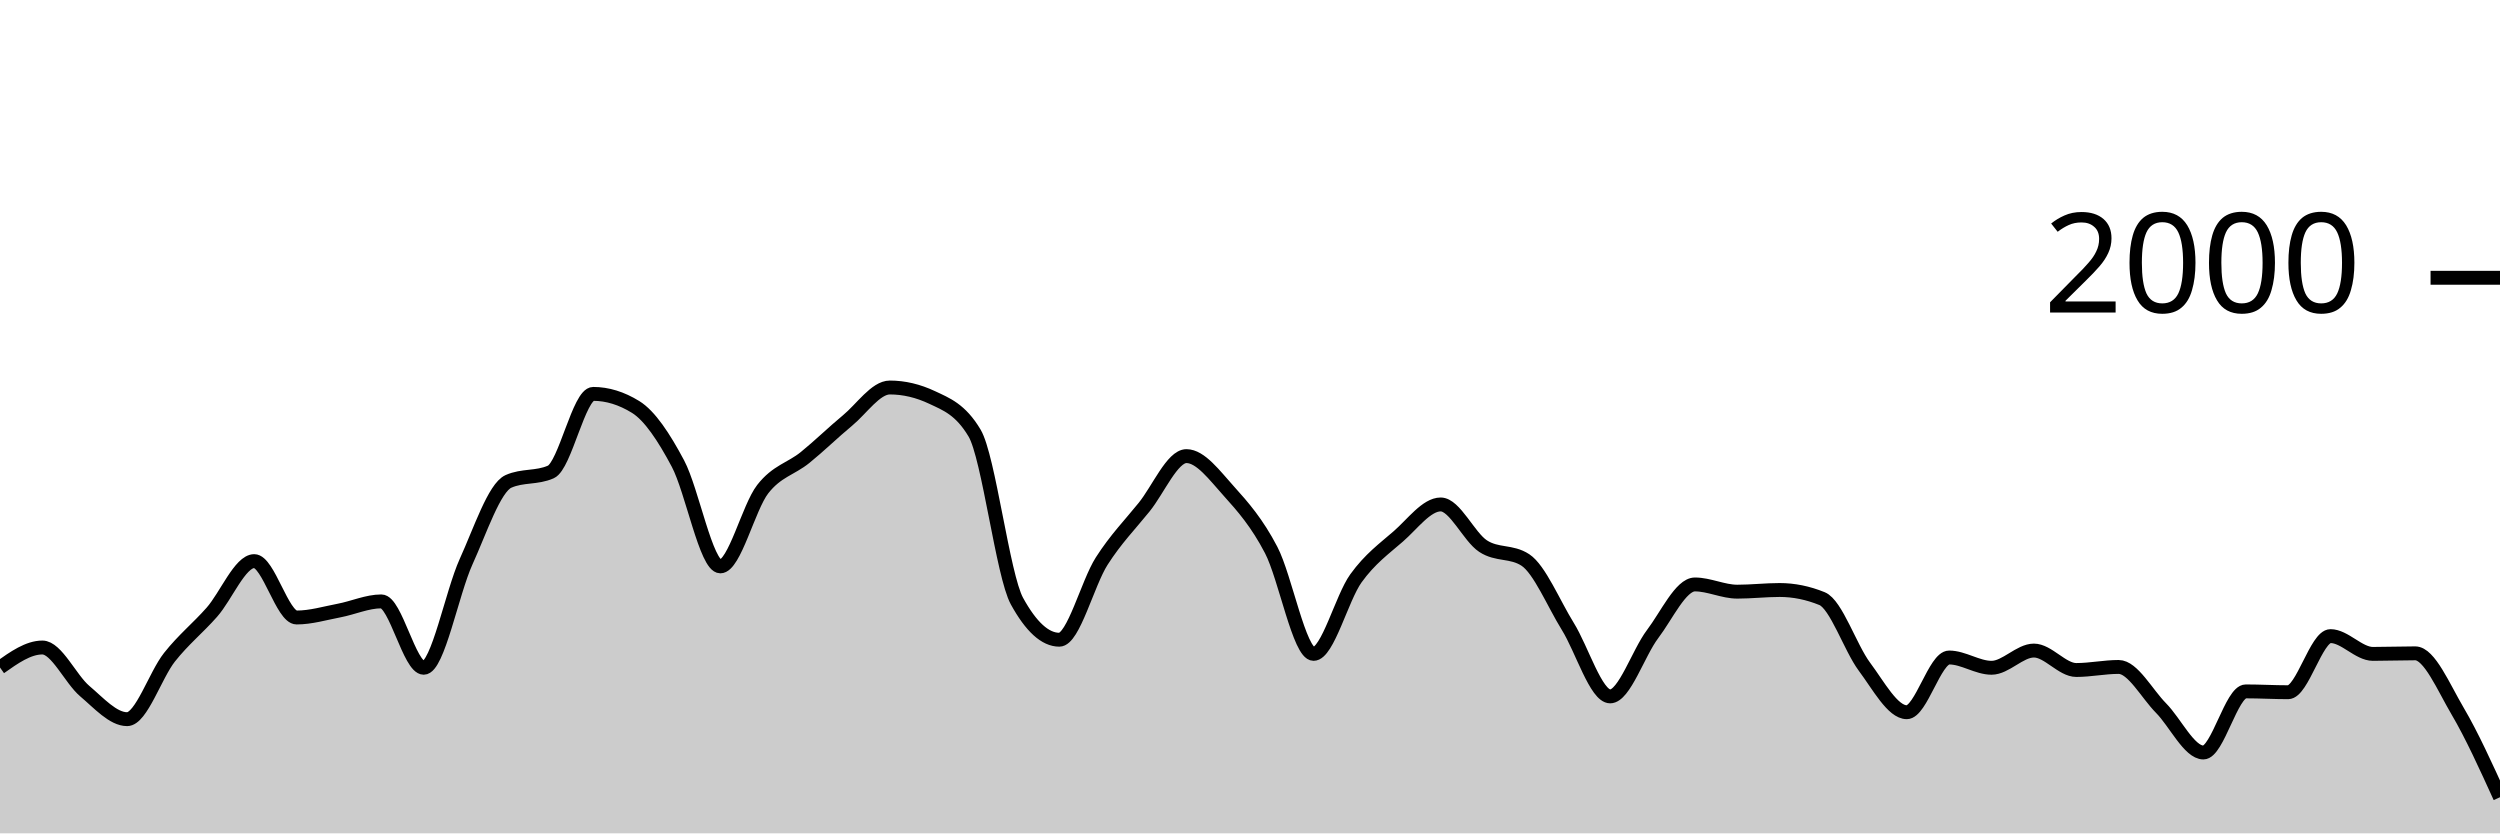
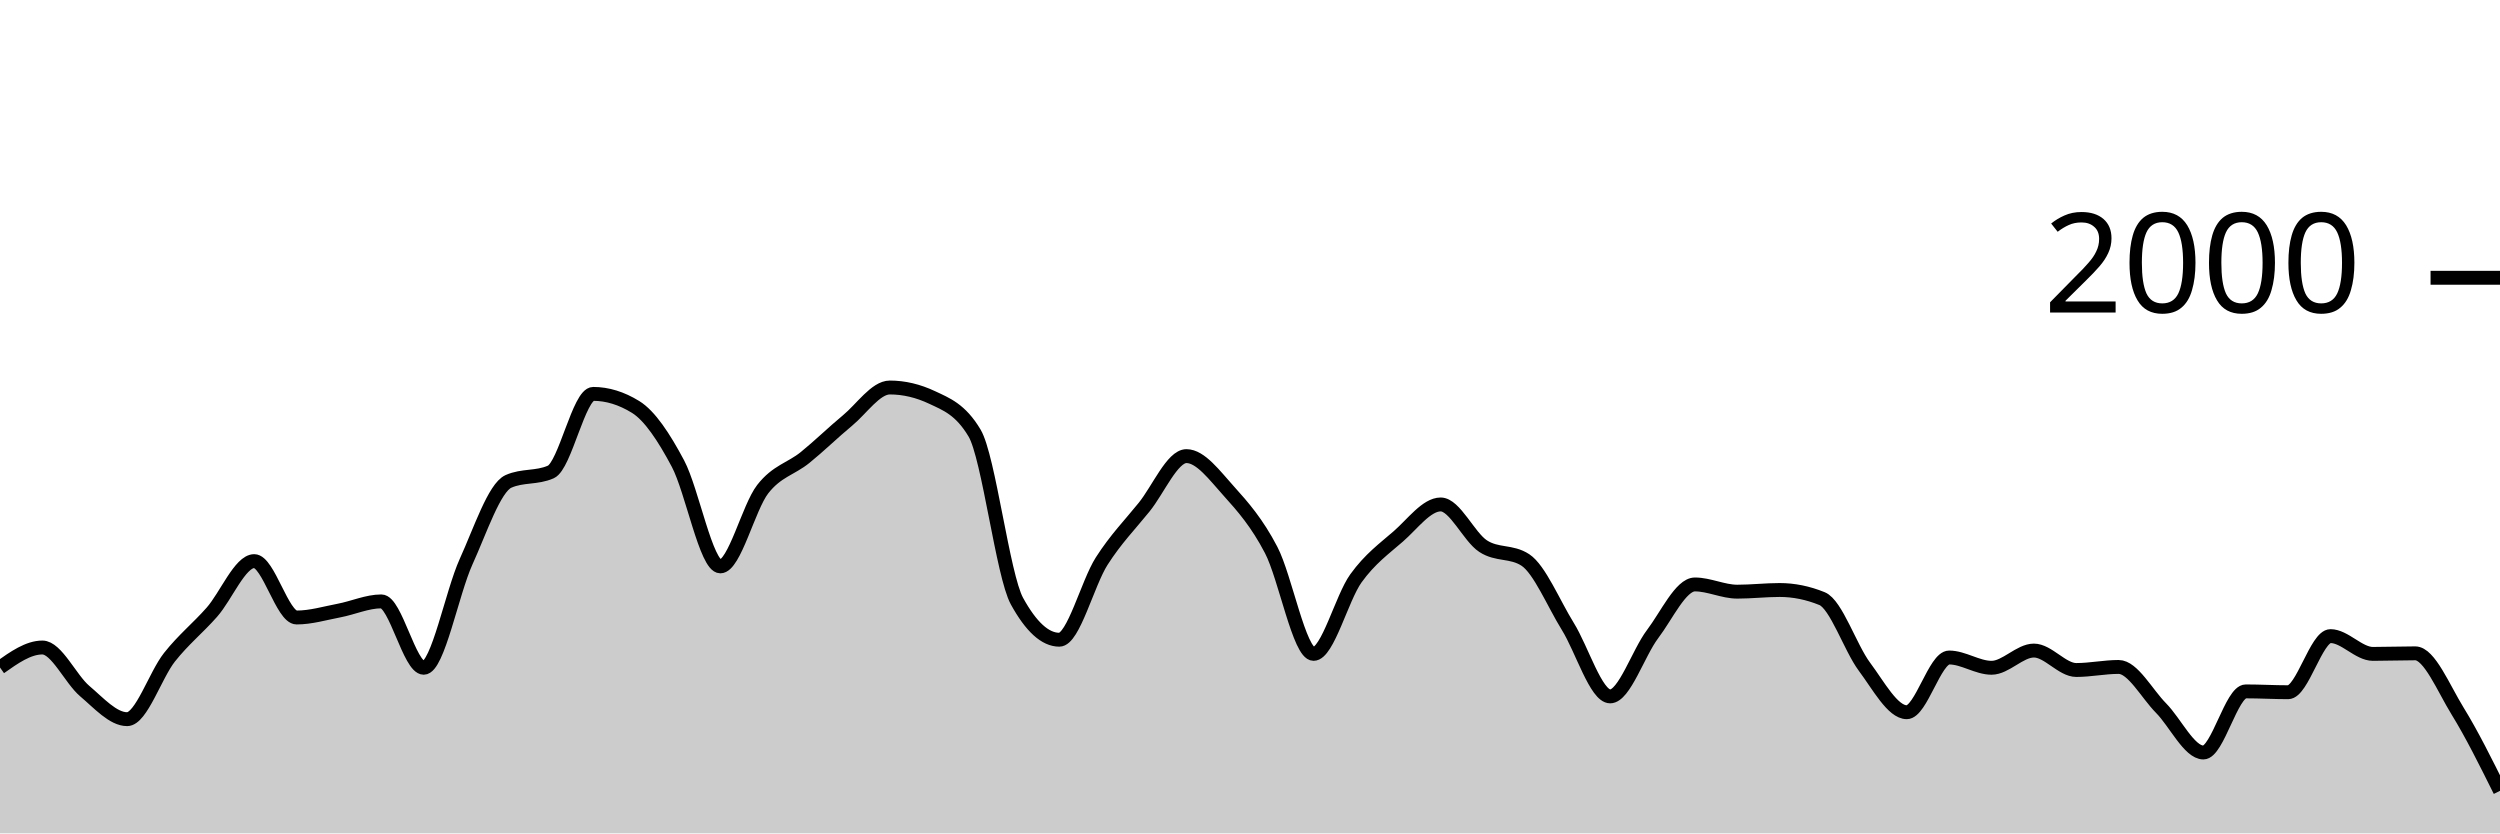
<svg xmlns="http://www.w3.org/2000/svg" viewBox="0 0 180 60">
  <g transform="translate(0,20)">
-     <path class="area" fill="rgba(0, 0, 0, 0.2)" d="M0,28.06C1.017,27.34,2.034,26.62,3.051,26.62C4.068,26.62,5.085,28.9,6.102,29.76C7.119,30.62,8.136,31.78,9.153,31.78C10.169,31.78,11.186,28.603,12.203,27.32C13.22,26.037,14.237,25.233,15.254,24.08C16.271,22.927,17.288,20.4,18.305,20.4C19.322,20.4,20.339,24.46,21.356,24.46C22.373,24.46,23.39,24.153,24.407,23.96C25.424,23.767,26.441,23.3,27.458,23.3C28.475,23.3,29.492,28.08,30.508,28.08C31.525,28.08,32.542,22.677,33.559,20.44C34.576,18.203,35.593,15.113,36.61,14.66C37.627,14.207,38.644,14.433,39.661,13.98C40.678,13.527,41.695,8.36,42.712,8.36C43.729,8.36,44.746,8.673,45.763,9.3C46.78,9.927,47.797,11.467,48.814,13.38C49.831,15.293,50.847,20.78,51.864,20.78C52.881,20.78,53.898,16.527,54.915,15.22C55.932,13.913,56.949,13.763,57.966,12.94C58.983,12.117,60,11.12,61.017,10.28C62.034,9.44,63.051,7.9,64.068,7.9C65.085,7.9,66.102,8.14,67.119,8.62C68.136,9.1,69.153,9.473,70.169,11.18C71.186,12.887,72.203,21.427,73.22,23.28C74.237,25.133,75.254,26.06,76.271,26.06C77.288,26.06,78.305,21.99,79.322,20.4C80.339,18.81,81.356,17.78,82.373,16.52C83.39,15.26,84.407,12.84,85.424,12.84C86.441,12.84,87.458,14.233,88.475,15.36C89.492,16.487,90.508,17.647,91.525,19.6C92.542,21.553,93.559,27.08,94.576,27.08C95.593,27.08,96.61,23.05,97.627,21.64C98.644,20.23,99.661,19.507,100.678,18.62C101.695,17.733,102.712,16.32,103.729,16.32C104.746,16.32,105.763,18.653,106.78,19.32C107.797,19.987,108.814,19.653,109.831,20.32C110.847,20.987,111.864,23.463,112.881,25.1C113.898,26.737,114.915,30.14,115.932,30.14C116.949,30.14,117.966,27.003,118.983,25.66C120,24.317,121.017,22.08,122.034,22.08C123.051,22.08,124.068,22.6,125.085,22.6C126.102,22.6,127.119,22.48,128.136,22.48C129.153,22.48,130.169,22.687,131.186,23.1C132.203,23.513,133.22,26.637,134.237,28C135.254,29.363,136.271,31.28,137.288,31.28C138.305,31.28,139.322,27.34,140.339,27.34C141.356,27.34,142.373,28.08,143.39,28.08C144.407,28.08,145.424,26.84,146.441,26.84C147.458,26.84,148.475,28.24,149.492,28.24C150.508,28.24,151.525,28.02,152.542,28.02C153.559,28.02,154.576,29.953,155.593,30.98C156.61,32.007,157.627,34.18,158.644,34.18C159.661,34.18,160.678,29.78,161.695,29.78C162.712,29.78,163.729,29.84,164.746,29.84C165.763,29.84,166.78,25.8,167.797,25.8C168.814,25.8,169.831,27.08,170.847,27.08C171.864,27.08,172.881,27.04,173.898,27.04C174.915,27.04,175.932,29.473,176.949,31.2C177.966,32.927,178.983,35.163,180,37.4L180,40C178.983,40,177.966,40,176.949,40C175.932,40,174.915,40,173.898,40C172.881,40,171.864,40,170.847,40C169.831,40,168.814,40,167.797,40C166.78,40,165.763,40,164.746,40C163.729,40,162.712,40,161.695,40C160.678,40,159.661,40,158.644,40C157.627,40,156.61,40,155.593,40C154.576,40,153.559,40,152.542,40C151.525,40,150.508,40,149.492,40C148.475,40,147.458,40,146.441,40C145.424,40,144.407,40,143.39,40C142.373,40,141.356,40,140.339,40C139.322,40,138.305,40,137.288,40C136.271,40,135.254,40,134.237,40C133.22,40,132.203,40,131.186,40C130.169,40,129.153,40,128.136,40C127.119,40,126.102,40,125.085,40C124.068,40,123.051,40,122.034,40C121.017,40,120,40,118.983,40C117.966,40,116.949,40,115.932,40C114.915,40,113.898,40,112.881,40C111.864,40,110.847,40,109.831,40C108.814,40,107.797,40,106.78,40C105.763,40,104.746,40,103.729,40C102.712,40,101.695,40,100.678,40C99.661,40,98.644,40,97.627,40C96.61,40,95.593,40,94.576,40C93.559,40,92.542,40,91.525,40C90.508,40,89.492,40,88.475,40C87.458,40,86.441,40,85.424,40C84.407,40,83.39,40,82.373,40C81.356,40,80.339,40,79.322,40C78.305,40,77.288,40,76.271,40C75.254,40,74.237,40,73.22,40C72.203,40,71.186,40,70.169,40C69.153,40,68.136,40,67.119,40C66.102,40,65.085,40,64.068,40C63.051,40,62.034,40,61.017,40C60,40,58.983,40,57.966,40C56.949,40,55.932,40,54.915,40C53.898,40,52.881,40,51.864,40C50.847,40,49.831,40,48.814,40C47.797,40,46.78,40,45.763,40C44.746,40,43.729,40,42.712,40C41.695,40,40.678,40,39.661,40C38.644,40,37.627,40,36.61,40C35.593,40,34.576,40,33.559,40C32.542,40,31.525,40,30.508,40C29.492,40,28.475,40,27.458,40C26.441,40,25.424,40,24.407,40C23.39,40,22.373,40,21.356,40C20.339,40,19.322,40,18.305,40C17.288,40,16.271,40,15.254,40C14.237,40,13.22,40,12.203,40C11.186,40,10.169,40,9.153,40C8.136,40,7.119,40,6.102,40C5.085,40,4.068,40,3.051,40C2.034,40,1.017,40,0,40Z" />
-     <path class="line" stroke="black" fill="none" d="M0,28.06C1.017,27.34,2.034,26.62,3.051,26.62C4.068,26.62,5.085,28.9,6.102,29.76C7.119,30.62,8.136,31.78,9.153,31.78C10.169,31.78,11.186,28.603,12.203,27.32C13.22,26.037,14.237,25.233,15.254,24.08C16.271,22.927,17.288,20.4,18.305,20.4C19.322,20.4,20.339,24.46,21.356,24.46C22.373,24.46,23.39,24.153,24.407,23.96C25.424,23.767,26.441,23.3,27.458,23.3C28.475,23.3,29.492,28.08,30.508,28.08C31.525,28.08,32.542,22.677,33.559,20.44C34.576,18.203,35.593,15.113,36.61,14.66C37.627,14.207,38.644,14.433,39.661,13.98C40.678,13.527,41.695,8.36,42.712,8.36C43.729,8.36,44.746,8.673,45.763,9.3C46.78,9.927,47.797,11.467,48.814,13.38C49.831,15.293,50.847,20.78,51.864,20.78C52.881,20.78,53.898,16.527,54.915,15.22C55.932,13.913,56.949,13.763,57.966,12.94C58.983,12.117,60,11.12,61.017,10.28C62.034,9.44,63.051,7.9,64.068,7.9C65.085,7.9,66.102,8.14,67.119,8.62C68.136,9.1,69.153,9.473,70.169,11.18C71.186,12.887,72.203,21.427,73.22,23.28C74.237,25.133,75.254,26.06,76.271,26.06C77.288,26.06,78.305,21.99,79.322,20.4C80.339,18.81,81.356,17.78,82.373,16.52C83.39,15.26,84.407,12.84,85.424,12.84C86.441,12.84,87.458,14.233,88.475,15.36C89.492,16.487,90.508,17.647,91.525,19.6C92.542,21.553,93.559,27.08,94.576,27.08C95.593,27.08,96.61,23.05,97.627,21.64C98.644,20.23,99.661,19.507,100.678,18.62C101.695,17.733,102.712,16.32,103.729,16.32C104.746,16.32,105.763,18.653,106.78,19.32C107.797,19.987,108.814,19.653,109.831,20.32C110.847,20.987,111.864,23.463,112.881,25.1C113.898,26.737,114.915,30.14,115.932,30.14C116.949,30.14,117.966,27.003,118.983,25.66C120,24.317,121.017,22.08,122.034,22.08C123.051,22.08,124.068,22.6,125.085,22.6C126.102,22.6,127.119,22.48,128.136,22.48C129.153,22.48,130.169,22.687,131.186,23.1C132.203,23.513,133.22,26.637,134.237,28C135.254,29.363,136.271,31.28,137.288,31.28C138.305,31.28,139.322,27.34,140.339,27.34C141.356,27.34,142.373,28.08,143.39,28.08C144.407,28.08,145.424,26.84,146.441,26.84C147.458,26.84,148.475,28.24,149.492,28.24C150.508,28.24,151.525,28.02,152.542,28.02C153.559,28.02,154.576,29.953,155.593,30.98C156.61,32.007,157.627,34.18,158.644,34.18C159.661,34.18,160.678,29.78,161.695,29.78C162.712,29.78,163.729,29.84,164.746,29.84C165.763,29.84,166.78,25.8,167.797,25.8C168.814,25.8,169.831,27.08,170.847,27.08C171.864,27.08,172.881,27.04,173.898,27.04C174.915,27.04,175.932,29.473,176.949,31.2C177.966,32.927,178.983,35.163,180,37.4" />
+     <path class="area" fill="rgba(0, 0, 0, 0.2)" d="M0,28.06C1.017,27.34,2.034,26.62,3.051,26.62C4.068,26.62,5.085,28.9,6.102,29.76C7.119,30.62,8.136,31.78,9.153,31.78C10.169,31.78,11.186,28.603,12.203,27.32C13.22,26.037,14.237,25.233,15.254,24.08C16.271,22.927,17.288,20.4,18.305,20.4C19.322,20.4,20.339,24.46,21.356,24.46C22.373,24.46,23.39,24.153,24.407,23.96C25.424,23.767,26.441,23.3,27.458,23.3C28.475,23.3,29.492,28.08,30.508,28.08C31.525,28.08,32.542,22.677,33.559,20.44C34.576,18.203,35.593,15.113,36.61,14.66C37.627,14.207,38.644,14.433,39.661,13.98C40.678,13.527,41.695,8.36,42.712,8.36C43.729,8.36,44.746,8.673,45.763,9.3C46.78,9.927,47.797,11.467,48.814,13.38C49.831,15.293,50.847,20.78,51.864,20.78C52.881,20.78,53.898,16.527,54.915,15.22C55.932,13.913,56.949,13.763,57.966,12.94C58.983,12.117,60,11.12,61.017,10.28C62.034,9.44,63.051,7.9,64.068,7.9C65.085,7.9,66.102,8.14,67.119,8.62C68.136,9.1,69.153,9.473,70.169,11.18C71.186,12.887,72.203,21.427,73.22,23.28C74.237,25.133,75.254,26.06,76.271,26.06C77.288,26.06,78.305,21.99,79.322,20.4C80.339,18.81,81.356,17.78,82.373,16.52C83.39,15.26,84.407,12.84,85.424,12.84C86.441,12.84,87.458,14.233,88.475,15.36C89.492,16.487,90.508,17.647,91.525,19.6C92.542,21.553,93.559,27.08,94.576,27.08C95.593,27.08,96.61,23.05,97.627,21.64C98.644,20.23,99.661,19.507,100.678,18.62C101.695,17.733,102.712,16.32,103.729,16.32C104.746,16.32,105.763,18.653,106.78,19.32C107.797,19.987,108.814,19.653,109.831,20.32C110.847,20.987,111.864,23.463,112.881,25.1C113.898,26.737,114.915,30.14,115.932,30.14C116.949,30.14,117.966,27.003,118.983,25.66C120,24.317,121.017,22.08,122.034,22.08C123.051,22.08,124.068,22.6,125.085,22.6C126.102,22.6,127.119,22.48,128.136,22.48C129.153,22.48,130.169,22.687,131.186,23.1C132.203,23.513,133.22,26.637,134.237,28C135.254,29.363,136.271,31.28,137.288,31.28C138.305,31.28,139.322,27.34,140.339,27.34C141.356,27.34,142.373,28.08,143.39,28.08C144.407,28.08,145.424,26.84,146.441,26.84C147.458,26.84,148.475,28.24,149.492,28.24C150.508,28.24,151.525,28.02,152.542,28.02C153.559,28.02,154.576,29.953,155.593,30.98C156.61,32.007,157.627,34.18,158.644,34.18C159.661,34.18,160.678,29.78,161.695,29.78C162.712,29.78,163.729,29.84,164.746,29.84C165.763,29.84,166.78,25.8,167.797,25.8C168.814,25.8,169.831,27.08,170.847,27.08C171.864,27.08,172.881,27.04,173.898,27.04C174.915,27.04,175.932,29.55,176.949,31.2C177.966,32.85,178.983,34.895,180,36.94L180,40C178.983,40,177.966,40,176.949,40C175.932,40,174.915,40,173.898,40C172.881,40,171.864,40,170.847,40C169.831,40,168.814,40,167.797,40C166.78,40,165.763,40,164.746,40C163.729,40,162.712,40,161.695,40C160.678,40,159.661,40,158.644,40C157.627,40,156.61,40,155.593,40C154.576,40,153.559,40,152.542,40C151.525,40,150.508,40,149.492,40C148.475,40,147.458,40,146.441,40C145.424,40,144.407,40,143.39,40C142.373,40,141.356,40,140.339,40C139.322,40,138.305,40,137.288,40C136.271,40,135.254,40,134.237,40C133.22,40,132.203,40,131.186,40C130.169,40,129.153,40,128.136,40C127.119,40,126.102,40,125.085,40C124.068,40,123.051,40,122.034,40C121.017,40,120,40,118.983,40C117.966,40,116.949,40,115.932,40C114.915,40,113.898,40,112.881,40C111.864,40,110.847,40,109.831,40C108.814,40,107.797,40,106.78,40C105.763,40,104.746,40,103.729,40C102.712,40,101.695,40,100.678,40C99.661,40,98.644,40,97.627,40C96.61,40,95.593,40,94.576,40C93.559,40,92.542,40,91.525,40C90.508,40,89.492,40,88.475,40C87.458,40,86.441,40,85.424,40C84.407,40,83.39,40,82.373,40C81.356,40,80.339,40,79.322,40C78.305,40,77.288,40,76.271,40C75.254,40,74.237,40,73.22,40C72.203,40,71.186,40,70.169,40C69.153,40,68.136,40,67.119,40C66.102,40,65.085,40,64.068,40C63.051,40,62.034,40,61.017,40C60,40,58.983,40,57.966,40C56.949,40,55.932,40,54.915,40C53.898,40,52.881,40,51.864,40C50.847,40,49.831,40,48.814,40C47.797,40,46.78,40,45.763,40C44.746,40,43.729,40,42.712,40C41.695,40,40.678,40,39.661,40C38.644,40,37.627,40,36.61,40C35.593,40,34.576,40,33.559,40C32.542,40,31.525,40,30.508,40C29.492,40,28.475,40,27.458,40C26.441,40,25.424,40,24.407,40C23.39,40,22.373,40,21.356,40C20.339,40,19.322,40,18.305,40C17.288,40,16.271,40,15.254,40C14.237,40,13.22,40,12.203,40C11.186,40,10.169,40,9.153,40C8.136,40,7.119,40,6.102,40C5.085,40,4.068,40,3.051,40C2.034,40,1.017,40,0,40Z" />
+     <path class="line" stroke="black" fill="none" d="M0,28.06C1.017,27.34,2.034,26.62,3.051,26.62C4.068,26.62,5.085,28.9,6.102,29.76C7.119,30.62,8.136,31.78,9.153,31.78C10.169,31.78,11.186,28.603,12.203,27.32C13.22,26.037,14.237,25.233,15.254,24.08C16.271,22.927,17.288,20.4,18.305,20.4C19.322,20.4,20.339,24.46,21.356,24.46C22.373,24.46,23.39,24.153,24.407,23.96C25.424,23.767,26.441,23.3,27.458,23.3C28.475,23.3,29.492,28.08,30.508,28.08C31.525,28.08,32.542,22.677,33.559,20.44C34.576,18.203,35.593,15.113,36.61,14.66C37.627,14.207,38.644,14.433,39.661,13.98C40.678,13.527,41.695,8.36,42.712,8.36C43.729,8.36,44.746,8.673,45.763,9.3C46.78,9.927,47.797,11.467,48.814,13.38C49.831,15.293,50.847,20.78,51.864,20.78C52.881,20.78,53.898,16.527,54.915,15.22C55.932,13.913,56.949,13.763,57.966,12.94C58.983,12.117,60,11.12,61.017,10.28C62.034,9.44,63.051,7.9,64.068,7.9C65.085,7.9,66.102,8.14,67.119,8.62C68.136,9.1,69.153,9.473,70.169,11.18C71.186,12.887,72.203,21.427,73.22,23.28C74.237,25.133,75.254,26.06,76.271,26.06C77.288,26.06,78.305,21.99,79.322,20.4C80.339,18.81,81.356,17.78,82.373,16.52C83.39,15.26,84.407,12.84,85.424,12.84C86.441,12.84,87.458,14.233,88.475,15.36C89.492,16.487,90.508,17.647,91.525,19.6C92.542,21.553,93.559,27.08,94.576,27.08C95.593,27.08,96.61,23.05,97.627,21.64C98.644,20.23,99.661,19.507,100.678,18.62C101.695,17.733,102.712,16.32,103.729,16.32C104.746,16.32,105.763,18.653,106.78,19.32C107.797,19.987,108.814,19.653,109.831,20.32C110.847,20.987,111.864,23.463,112.881,25.1C113.898,26.737,114.915,30.14,115.932,30.14C116.949,30.14,117.966,27.003,118.983,25.66C120,24.317,121.017,22.08,122.034,22.08C123.051,22.08,124.068,22.6,125.085,22.6C126.102,22.6,127.119,22.48,128.136,22.48C129.153,22.48,130.169,22.687,131.186,23.1C132.203,23.513,133.22,26.637,134.237,28C135.254,29.363,136.271,31.28,137.288,31.28C138.305,31.28,139.322,27.34,140.339,27.34C141.356,27.34,142.373,28.08,143.39,28.08C144.407,28.08,145.424,26.84,146.441,26.84C147.458,26.84,148.475,28.24,149.492,28.24C150.508,28.24,151.525,28.02,152.542,28.02C153.559,28.02,154.576,29.953,155.593,30.98C156.61,32.007,157.627,34.18,158.644,34.18C159.661,34.18,160.678,29.78,161.695,29.78C162.712,29.78,163.729,29.84,164.746,29.84C165.763,29.84,166.78,25.8,167.797,25.8C168.814,25.8,169.831,27.08,170.847,27.08C171.864,27.08,172.881,27.04,173.898,27.04C174.915,27.04,175.932,29.55,176.949,31.2C177.966,32.85,178.983,34.895,180,36.94" />
    <path class="axis-ceiling" stroke-width="1" stroke="black" fill="none" d="M175,0L180,0" />
    <text class="axis-ceiling-label" font-family="sans-serif" text-anchor="end" font-size="10px" x="170" y="2.5">2000</text>
  </g>
</svg>
